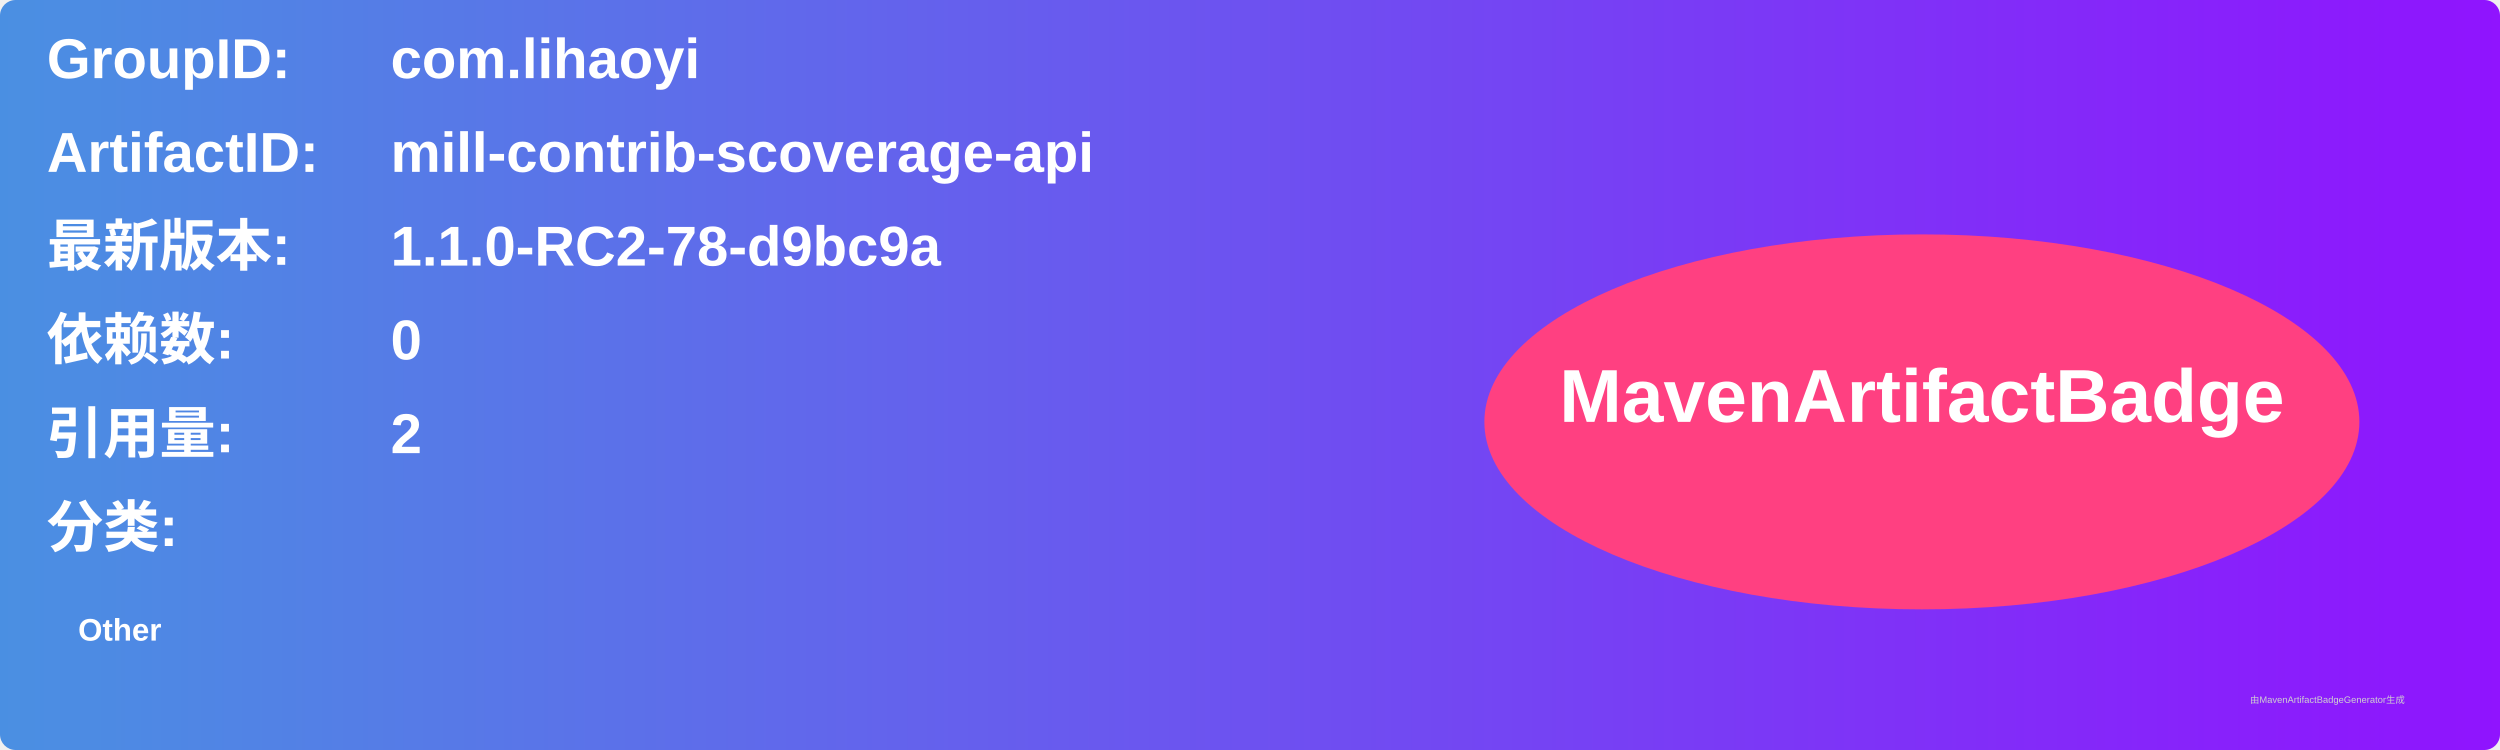
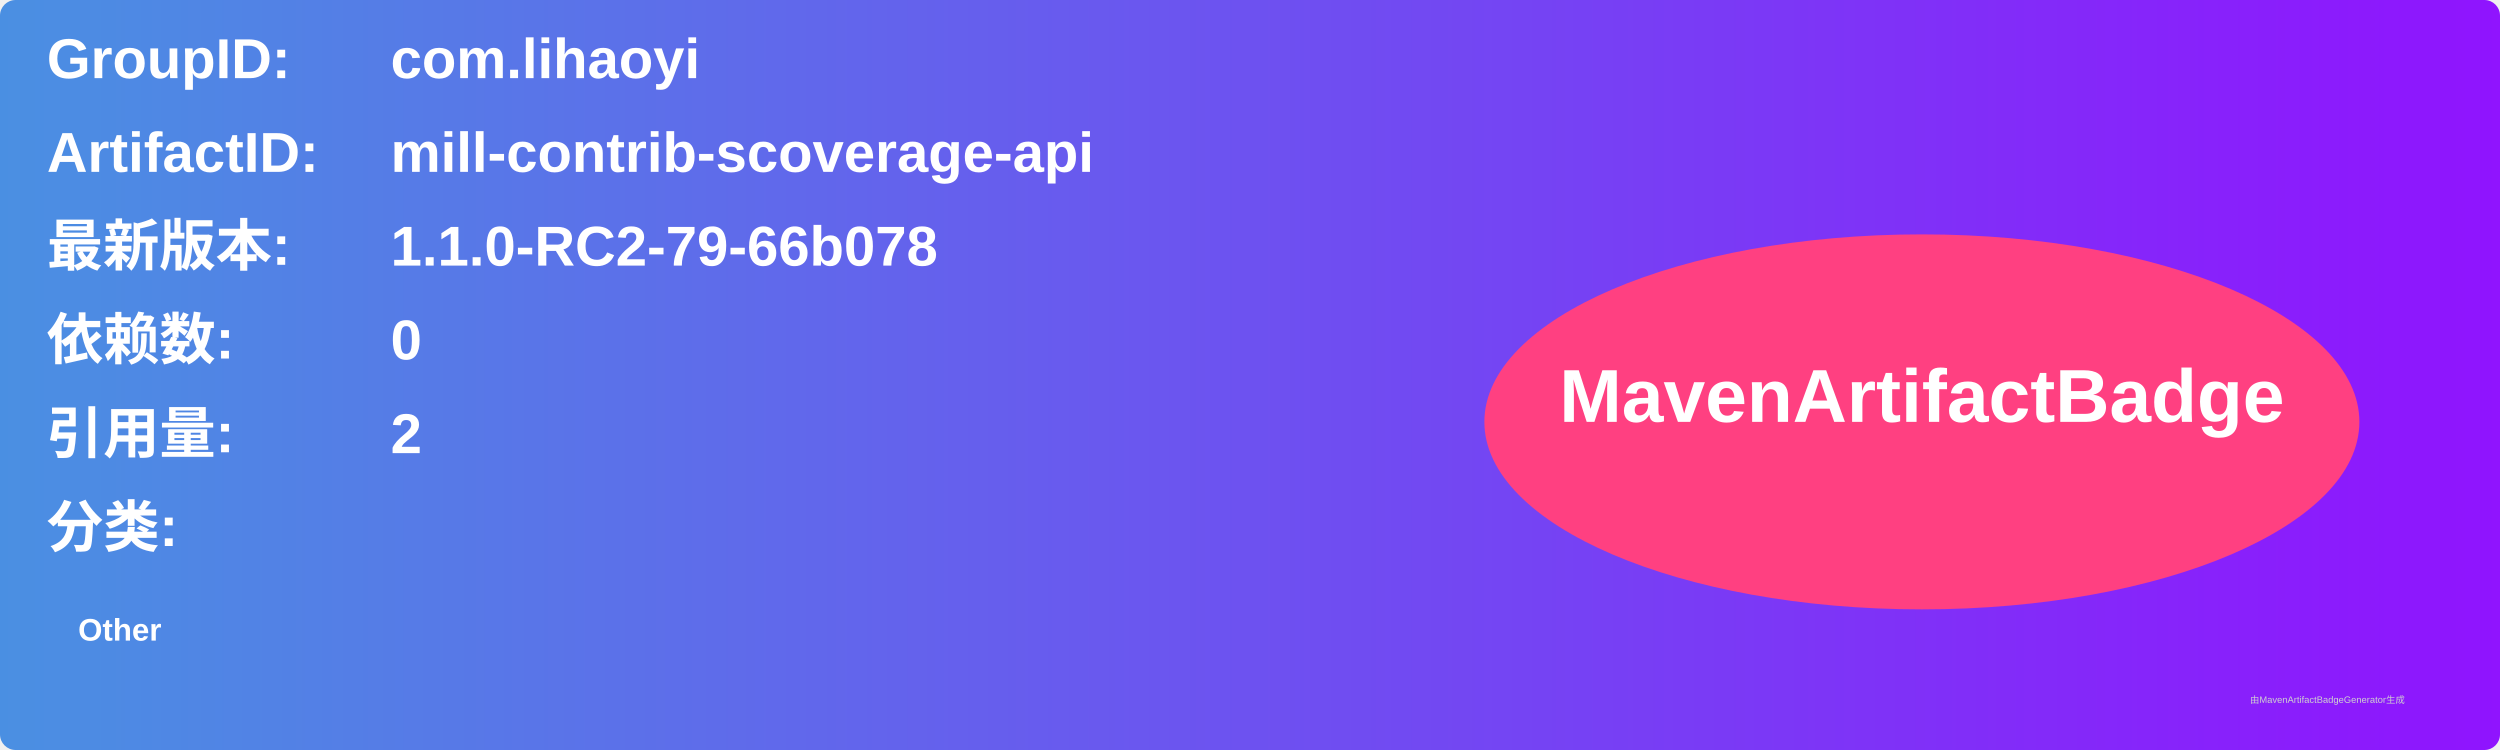
<svg xmlns="http://www.w3.org/2000/svg" width="800" height="240" viewBox="0 0 800 240">
  <linearGradient id="grad" x1="0%" y1="0%" x2="100%" y2="0%">
    <stop offset="0%" stop-color="#4a90e2" />
    <stop offset="100%" stop-color="#9013fe" />
  </linearGradient>
  <rect width="100%" height="100%" rx="5" ry="5" fill="url(#grad)" />
  <g transform="translate(15, 15)">
    <text x="0" y="10" font-family="Arial" font-size="18" fill="white" font-weight="bold" width="260">GroupID:</text>
    <text x="110" y="10" font-family="Arial" font-size="18" fill="white" font-weight="bold" width="460">com.lihaoyi</text>
    <text x="0" y="40" font-family="Arial" font-size="18" fill="white" font-weight="bold" width="260">ArtifactID:</text>
    <text x="110" y="40" font-family="Arial" font-size="18" fill="white" font-weight="bold" width="460">mill-contrib-scoverage-api</text>
    <text x="0" y="70" font-family="Arial" font-size="18" fill="white" font-weight="bold">最新版本:</text>
    <text x="110" y="70" font-family="Arial" font-size="18" fill="white" font-weight="bold">
-       <tspan font-weight="bold">1.1.0-RC2-78-d9bc9a</tspan>
+       <tspan font-weight="bold">1.1.0-RC2-79-66b078</tspan>
    </text>
    <text x="0" y="100" font-family="Arial" font-size="18" fill="white" font-weight="bold">依赖数: </text>
    <text x="110" y="100" font-family="Arial" font-size="18" fill="white">
      <tspan font-weight="bold">0</tspan>
    </text>
    <text x="0" y="130" font-family="Arial" font-size="18" fill="white" font-weight="bold">引用量: </text>
    <text x="110" y="130" font-family="Arial" font-size="18" fill="white">
      <tspan font-weight="bold">2</tspan>
    </text>
    <text x="0" y="160" font-family="Arial" font-size="18" fill="white" font-weight="bold">分类:</text>
    <text x="10" y="190" font-family="Arial" font-size="10" fill="white">
      <tspan font-weight="bold">Other</tspan>
    </text>
    <ellipse cx="600" cy="120" rx="140" ry="60" fill="#ff4081" />
    <text x="600" y="120" text-anchor="middle" font-family="Arial" font-size="24" fill="white" font-weight="bold">MavenArtifactBadge</text>
  </g>
  <text x="720" y="225" font-family="Arial" font-size="3" fill="#d0d0d0">由MavenArtifactBadgeGenerator生成</text>
</svg>
